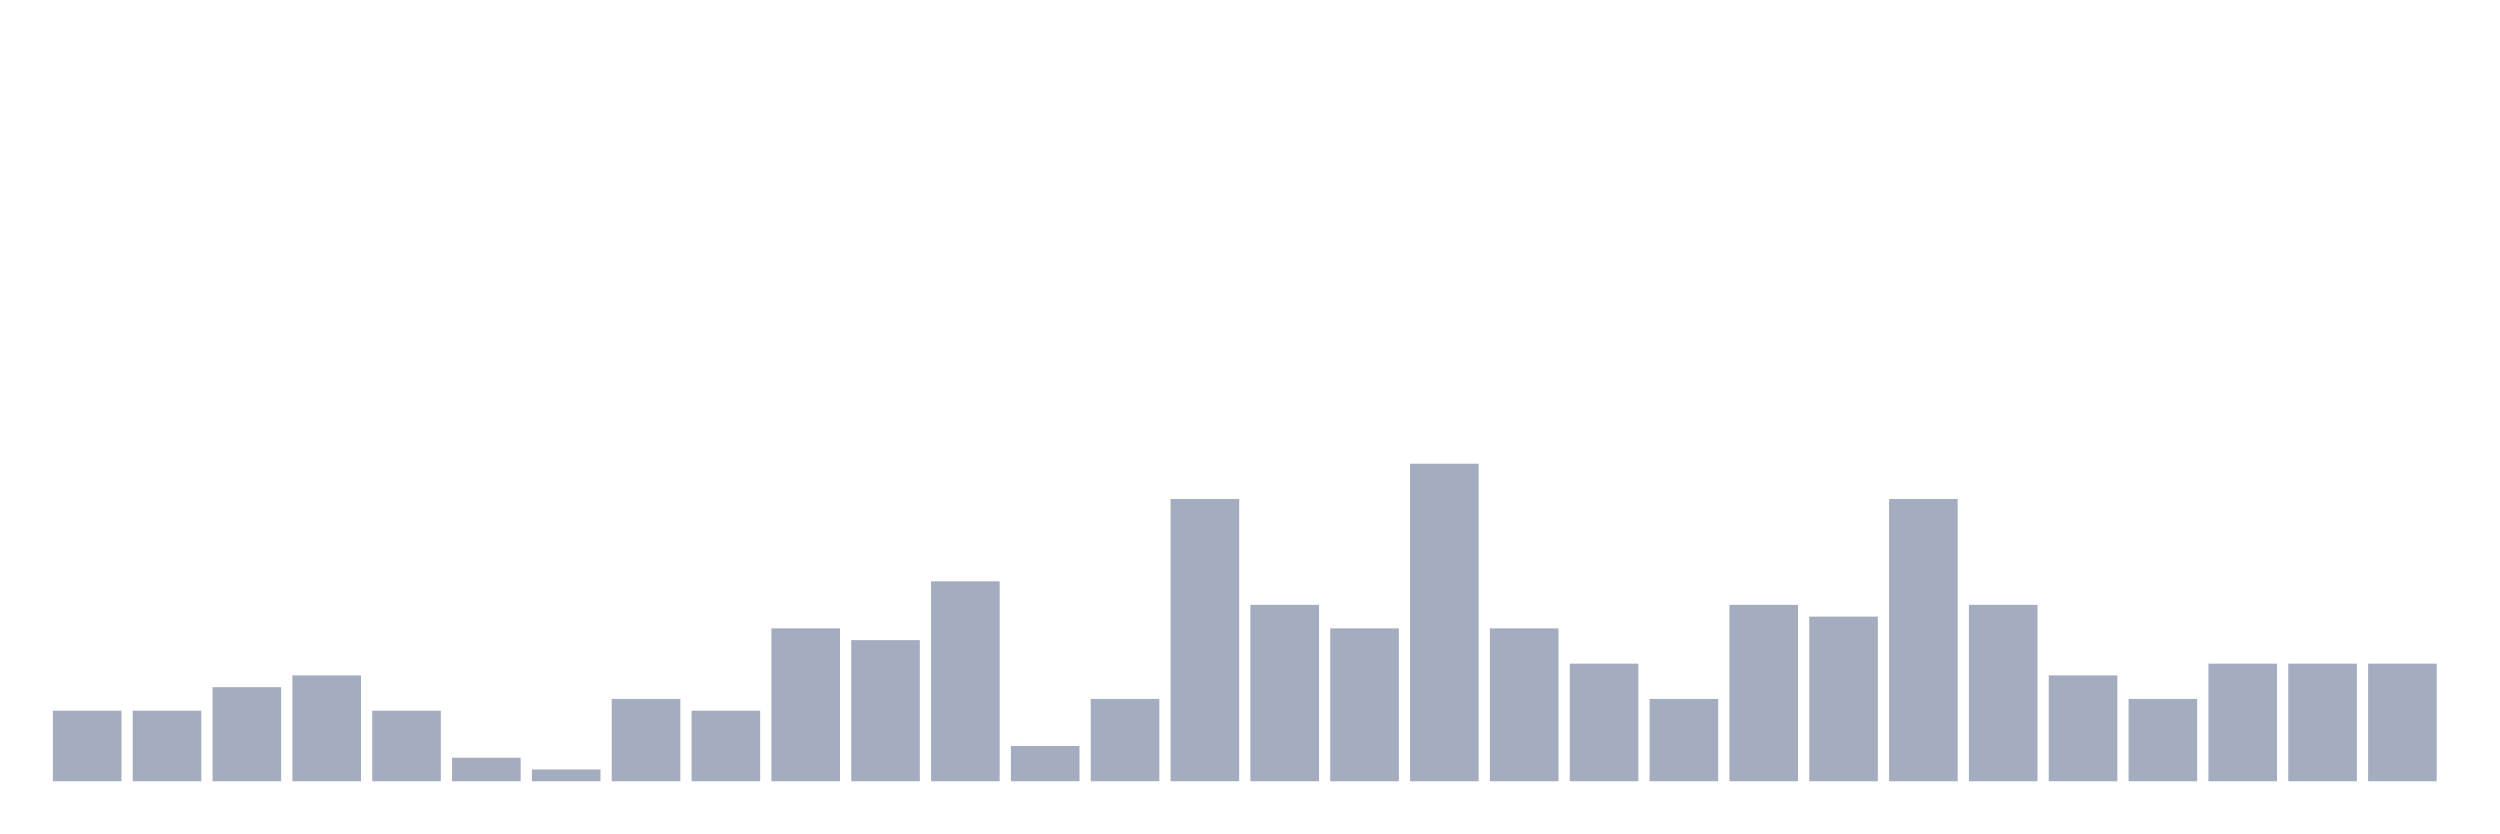
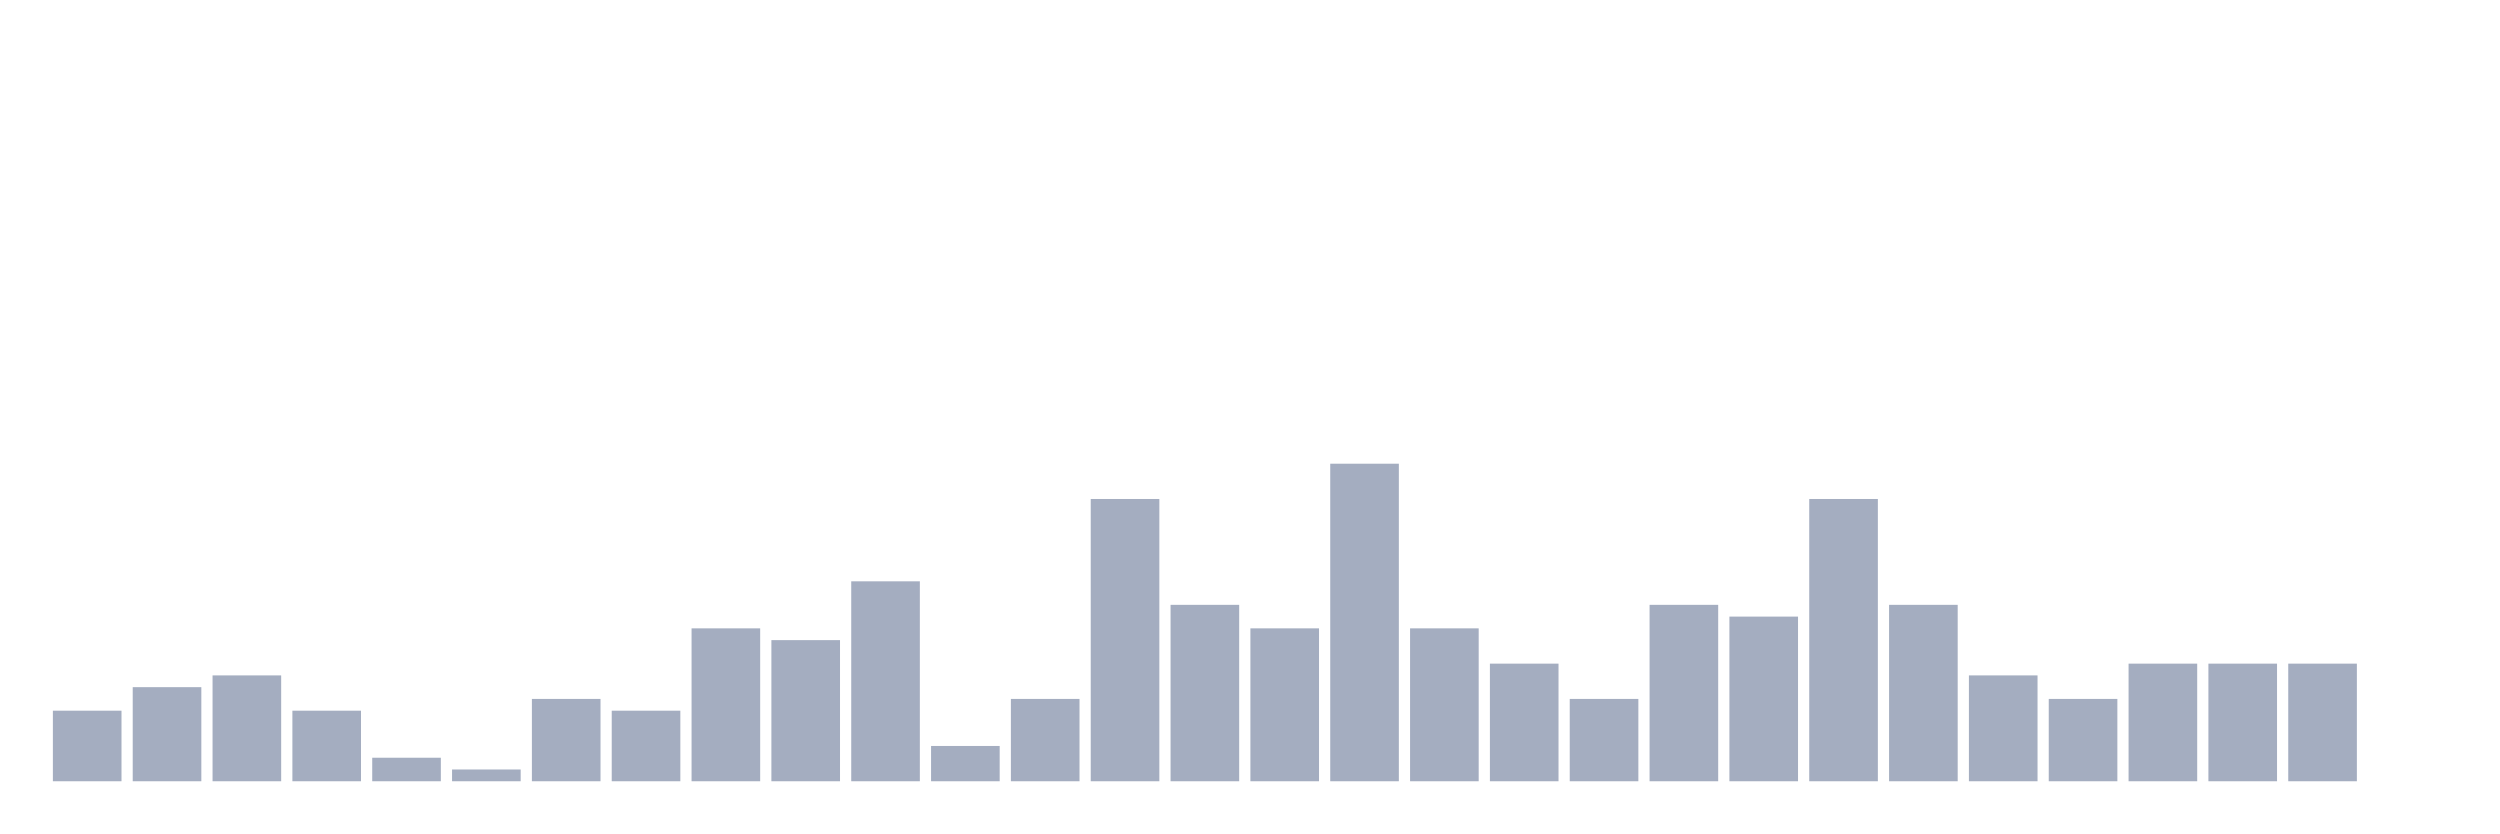
<svg xmlns="http://www.w3.org/2000/svg" viewBox="0 0 480 160">
  <g transform="translate(10,10)">
    <rect class="bar" x="0.153" width="13.175" y="126.452" height="13.548" fill="rgb(164,173,192)" />
-     <rect class="bar" x="15.482" width="13.175" y="126.452" height="13.548" fill="rgb(164,173,192)" />
-     <rect class="bar" x="30.81" width="13.175" y="121.935" height="18.065" fill="rgb(164,173,192)" />
-     <rect class="bar" x="46.138" width="13.175" y="119.677" height="20.323" fill="rgb(164,173,192)" />
-     <rect class="bar" x="61.466" width="13.175" y="126.452" height="13.548" fill="rgb(164,173,192)" />
-     <rect class="bar" x="76.794" width="13.175" y="135.484" height="4.516" fill="rgb(164,173,192)" />
-     <rect class="bar" x="92.123" width="13.175" y="137.742" height="2.258" fill="rgb(164,173,192)" />
-     <rect class="bar" x="107.451" width="13.175" y="124.194" height="15.806" fill="rgb(164,173,192)" />
-     <rect class="bar" x="122.779" width="13.175" y="126.452" height="13.548" fill="rgb(164,173,192)" />
-     <rect class="bar" x="138.107" width="13.175" y="110.645" height="29.355" fill="rgb(164,173,192)" />
-     <rect class="bar" x="153.436" width="13.175" y="112.903" height="27.097" fill="rgb(164,173,192)" />
-     <rect class="bar" x="168.764" width="13.175" y="101.613" height="38.387" fill="rgb(164,173,192)" />
-     <rect class="bar" x="184.092" width="13.175" y="133.226" height="6.774" fill="rgb(164,173,192)" />
-     <rect class="bar" x="199.42" width="13.175" y="124.194" height="15.806" fill="rgb(164,173,192)" />
-     <rect class="bar" x="214.748" width="13.175" y="85.806" height="54.194" fill="rgb(164,173,192)" />
-     <rect class="bar" x="230.077" width="13.175" y="106.129" height="33.871" fill="rgb(164,173,192)" />
-     <rect class="bar" x="245.405" width="13.175" y="110.645" height="29.355" fill="rgb(164,173,192)" />
-     <rect class="bar" x="260.733" width="13.175" y="79.032" height="60.968" fill="rgb(164,173,192)" />
-     <rect class="bar" x="276.061" width="13.175" y="110.645" height="29.355" fill="rgb(164,173,192)" />
-     <rect class="bar" x="291.39" width="13.175" y="117.419" height="22.581" fill="rgb(164,173,192)" />
-     <rect class="bar" x="306.718" width="13.175" y="124.194" height="15.806" fill="rgb(164,173,192)" />
-     <rect class="bar" x="322.046" width="13.175" y="106.129" height="33.871" fill="rgb(164,173,192)" />
-     <rect class="bar" x="337.374" width="13.175" y="108.387" height="31.613" fill="rgb(164,173,192)" />
-     <rect class="bar" x="352.702" width="13.175" y="85.806" height="54.194" fill="rgb(164,173,192)" />
-     <rect class="bar" x="368.031" width="13.175" y="106.129" height="33.871" fill="rgb(164,173,192)" />
-     <rect class="bar" x="383.359" width="13.175" y="119.677" height="20.323" fill="rgb(164,173,192)" />
-     <rect class="bar" x="398.687" width="13.175" y="124.194" height="15.806" fill="rgb(164,173,192)" />
+     <rect class="bar" x="15.482" width="13.175" y="121.935" height="18.065" fill="rgb(164,173,192)" />
+     <rect class="bar" x="30.81" width="13.175" y="119.677" height="20.323" fill="rgb(164,173,192)" />
+     <rect class="bar" x="46.138" width="13.175" y="126.452" height="13.548" fill="rgb(164,173,192)" />
+     <rect class="bar" x="61.466" width="13.175" y="135.484" height="4.516" fill="rgb(164,173,192)" />
+     <rect class="bar" x="76.794" width="13.175" y="137.742" height="2.258" fill="rgb(164,173,192)" />
+     <rect class="bar" x="92.123" width="13.175" y="124.194" height="15.806" fill="rgb(164,173,192)" />
+     <rect class="bar" x="107.451" width="13.175" y="126.452" height="13.548" fill="rgb(164,173,192)" />
+     <rect class="bar" x="122.779" width="13.175" y="110.645" height="29.355" fill="rgb(164,173,192)" />
+     <rect class="bar" x="138.107" width="13.175" y="112.903" height="27.097" fill="rgb(164,173,192)" />
+     <rect class="bar" x="153.436" width="13.175" y="101.613" height="38.387" fill="rgb(164,173,192)" />
+     <rect class="bar" x="168.764" width="13.175" y="133.226" height="6.774" fill="rgb(164,173,192)" />
+     <rect class="bar" x="184.092" width="13.175" y="124.194" height="15.806" fill="rgb(164,173,192)" />
+     <rect class="bar" x="199.42" width="13.175" y="85.806" height="54.194" fill="rgb(164,173,192)" />
+     <rect class="bar" x="214.748" width="13.175" y="106.129" height="33.871" fill="rgb(164,173,192)" />
+     <rect class="bar" x="230.077" width="13.175" y="110.645" height="29.355" fill="rgb(164,173,192)" />
+     <rect class="bar" x="245.405" width="13.175" y="79.032" height="60.968" fill="rgb(164,173,192)" />
+     <rect class="bar" x="260.733" width="13.175" y="110.645" height="29.355" fill="rgb(164,173,192)" />
+     <rect class="bar" x="276.061" width="13.175" y="117.419" height="22.581" fill="rgb(164,173,192)" />
+     <rect class="bar" x="291.39" width="13.175" y="124.194" height="15.806" fill="rgb(164,173,192)" />
+     <rect class="bar" x="306.718" width="13.175" y="106.129" height="33.871" fill="rgb(164,173,192)" />
+     <rect class="bar" x="322.046" width="13.175" y="108.387" height="31.613" fill="rgb(164,173,192)" />
+     <rect class="bar" x="337.374" width="13.175" y="85.806" height="54.194" fill="rgb(164,173,192)" />
+     <rect class="bar" x="352.702" width="13.175" y="106.129" height="33.871" fill="rgb(164,173,192)" />
+     <rect class="bar" x="368.031" width="13.175" y="119.677" height="20.323" fill="rgb(164,173,192)" />
+     <rect class="bar" x="383.359" width="13.175" y="124.194" height="15.806" fill="rgb(164,173,192)" />
+     <rect class="bar" x="398.687" width="13.175" y="117.419" height="22.581" fill="rgb(164,173,192)" />
    <rect class="bar" x="414.015" width="13.175" y="117.419" height="22.581" fill="rgb(164,173,192)" />
    <rect class="bar" x="429.344" width="13.175" y="117.419" height="22.581" fill="rgb(164,173,192)" />
-     <rect class="bar" x="444.672" width="13.175" y="117.419" height="22.581" fill="rgb(164,173,192)" />
+     <rect class="bar" x="444.672" width="13.175" y="140" height="0" fill="rgb(164,173,192)" />
  </g>
</svg>
